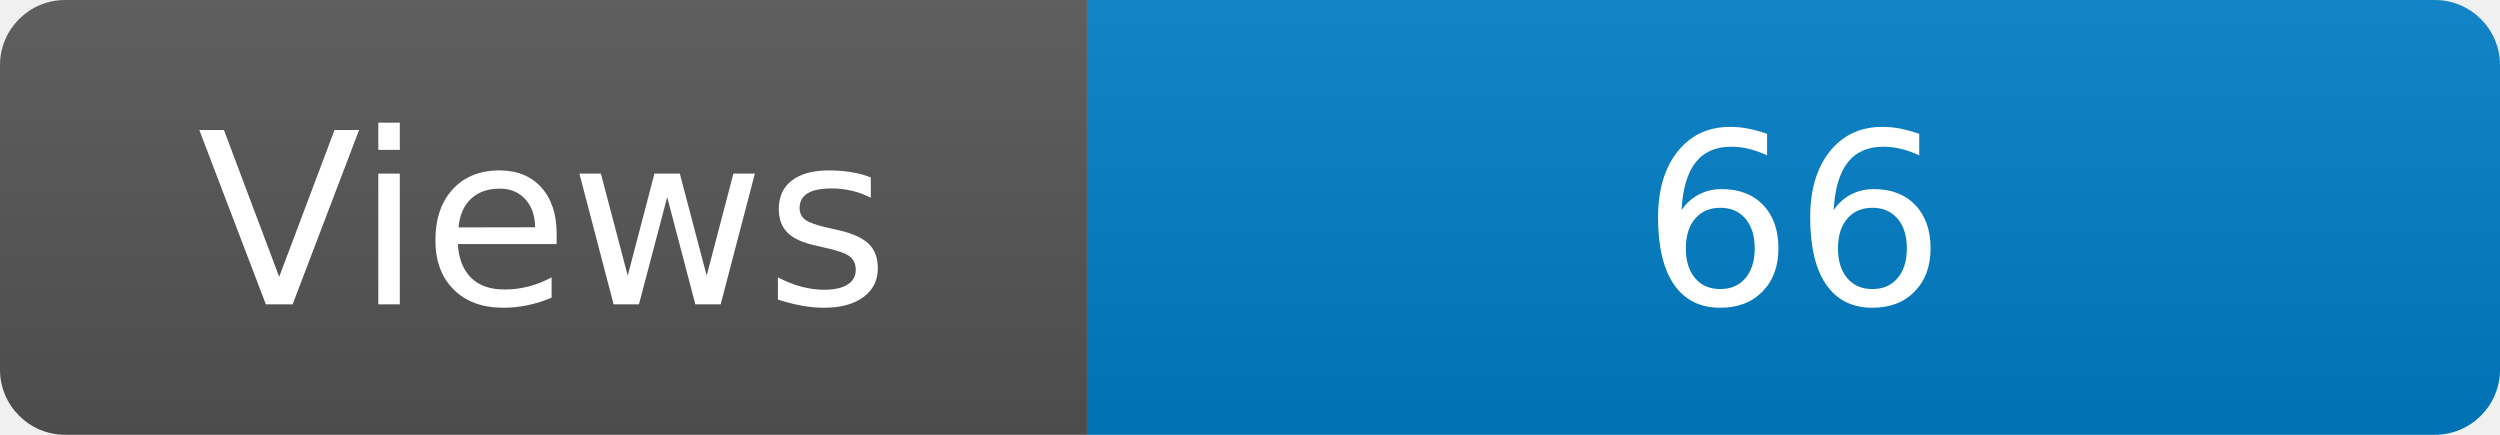
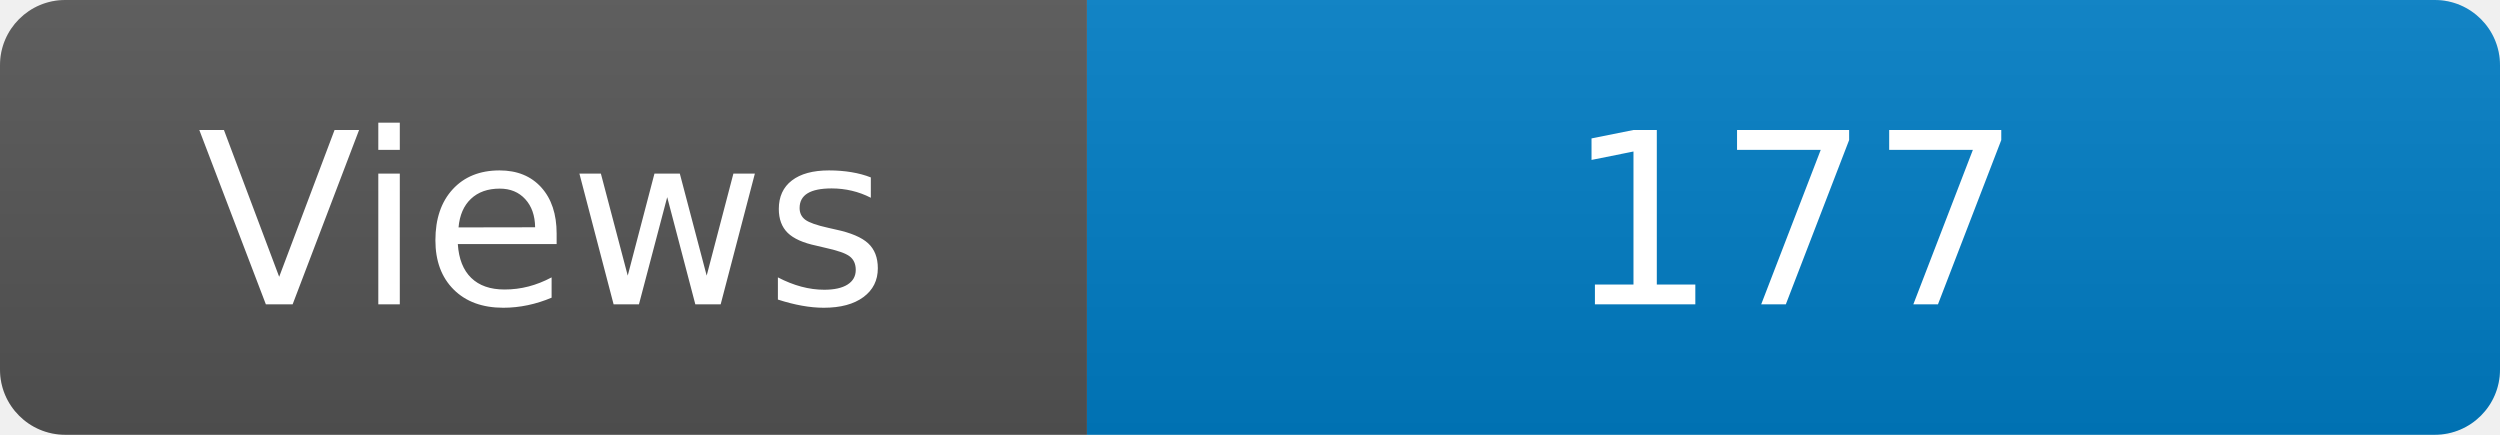
<svg xmlns="http://www.w3.org/2000/svg" width="115" height="20" role="img" aria-label="Maintained?: yes">
  <linearGradient id="s" x2="0" y2="100%">
    <stop offset="0" stop-color="#bbb" stop-opacity=".1" />
    <stop offset="1" stop-opacity=".1" />
  </linearGradient>
  <clipPath id="r">
    <rect width="115" height="20" rx="3" fill="#fff" />
  </clipPath>
  <g clip-path="url(#r)">
    <rect width="50" height="20" fill="#555" />
    <rect x="50" width="160" height="20" fill="#007ec6" />
    <rect width="115" height="20" fill="url(#s)" />
  </g>
  <g fill="#fff" text-anchor="middle" font-family="Verdana,Geneva,DejaVu Sans,sans-serif" font-size="110">
    <text x="250" y="140" transform="scale(.1)" fill="#fff">Views</text>
-     <text x="825" y="140" transform="scale(.1)" fill="#fff">66</text>
+     <text x="825" y="140" transform="scale(.1)" fill="#fff">177</text>
  </g>
</svg>
